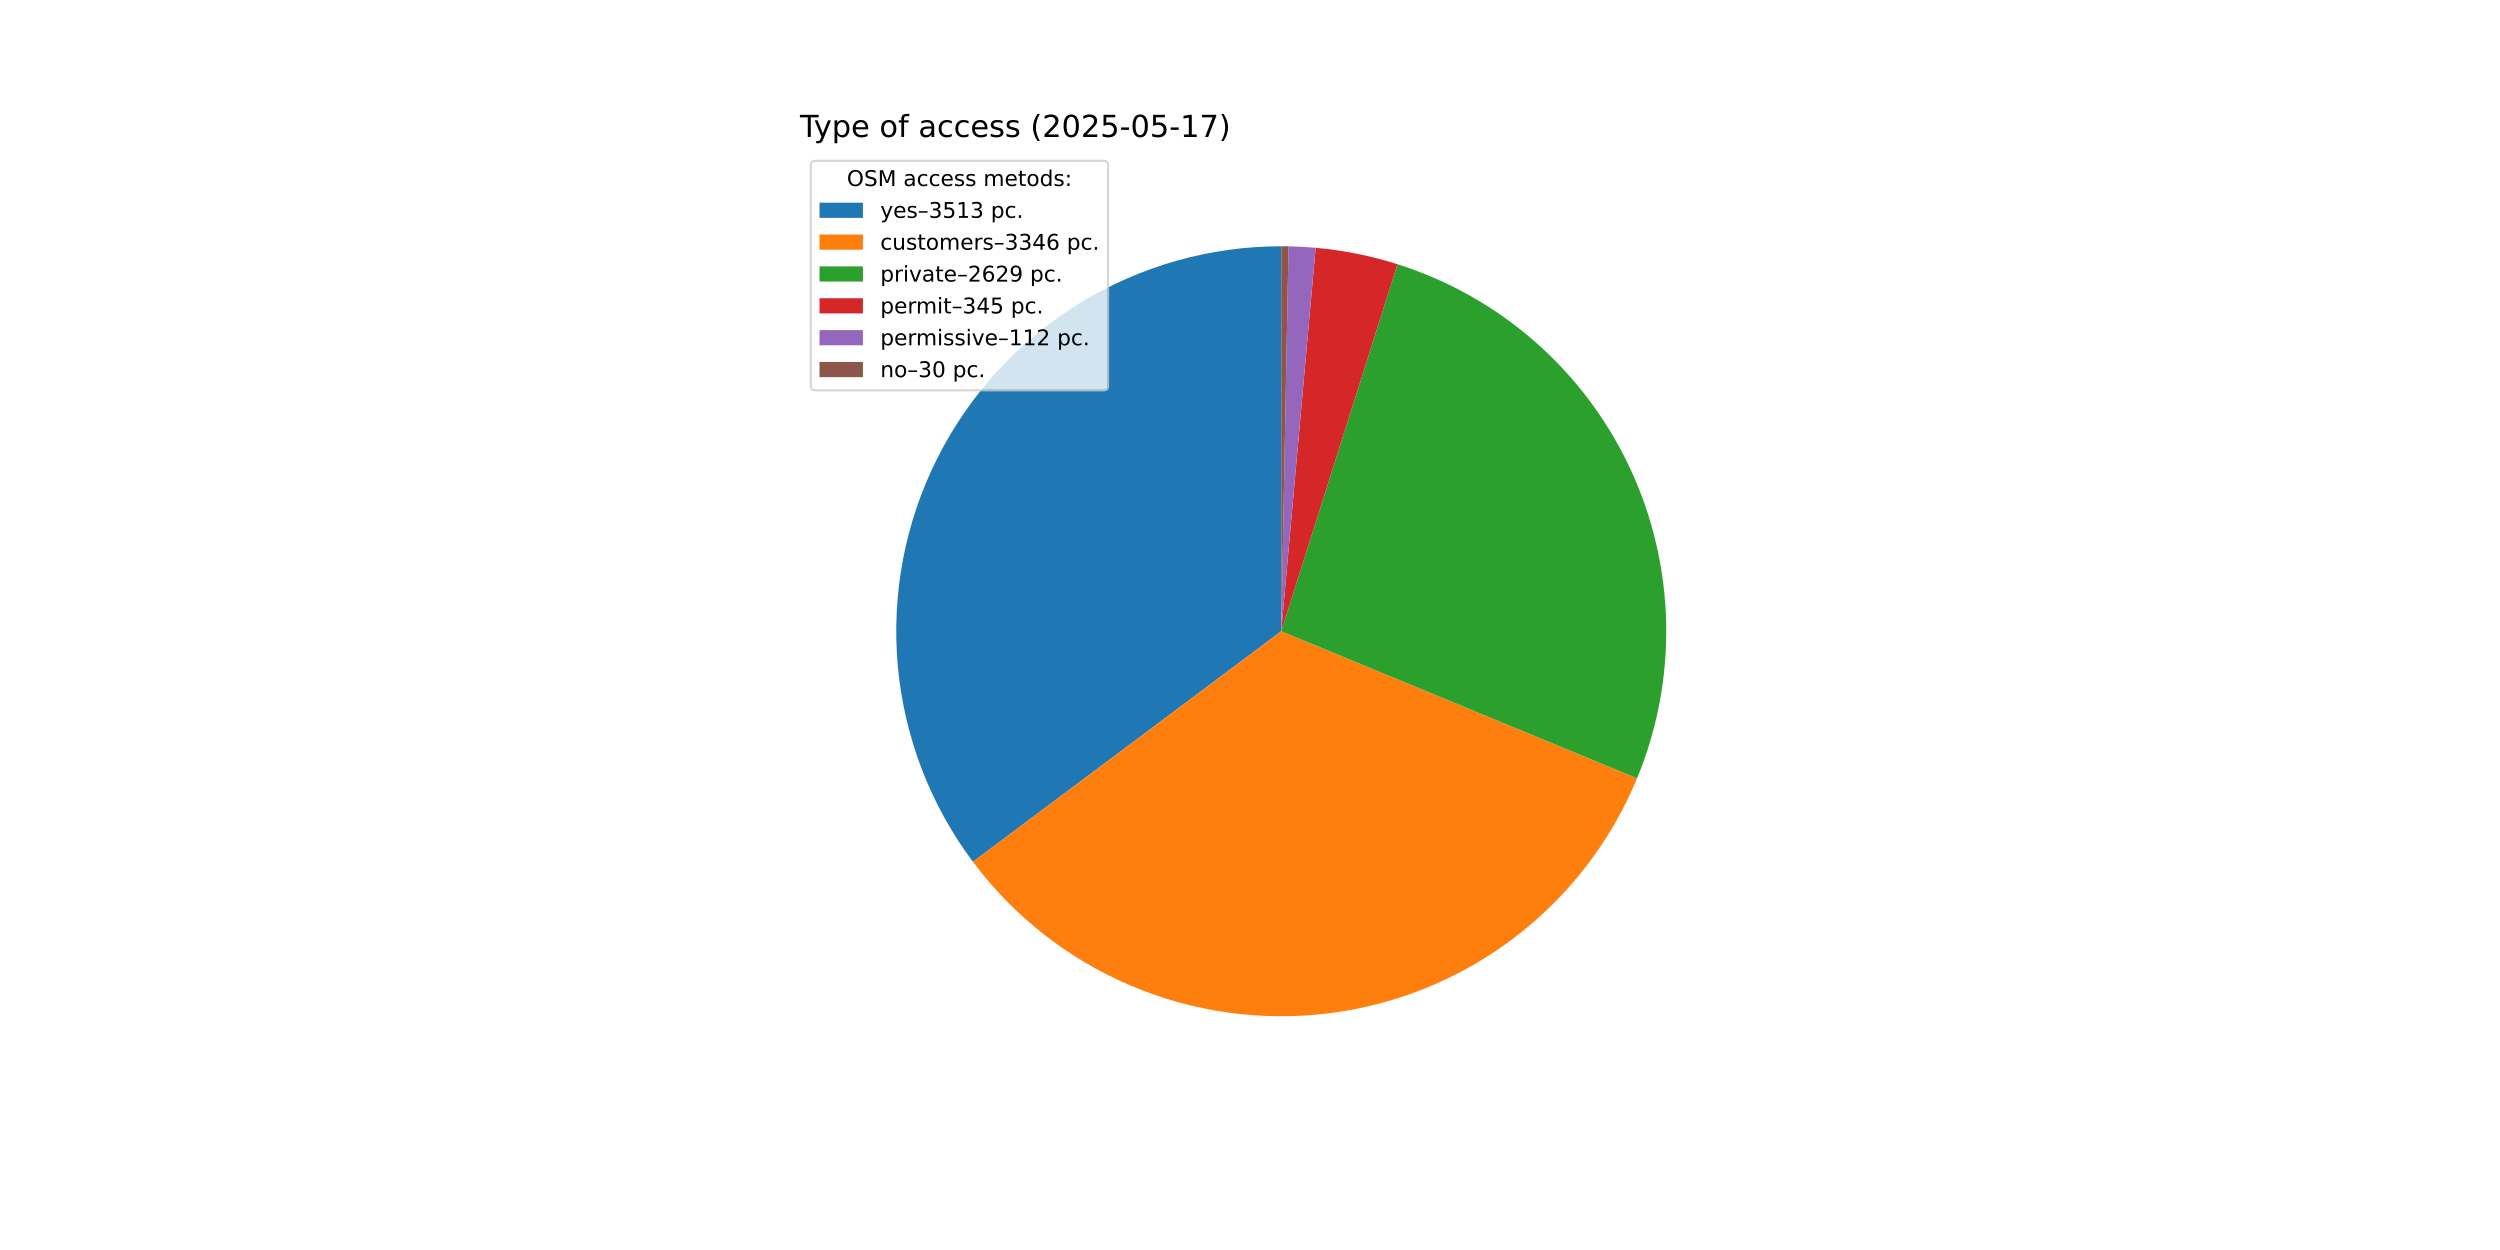
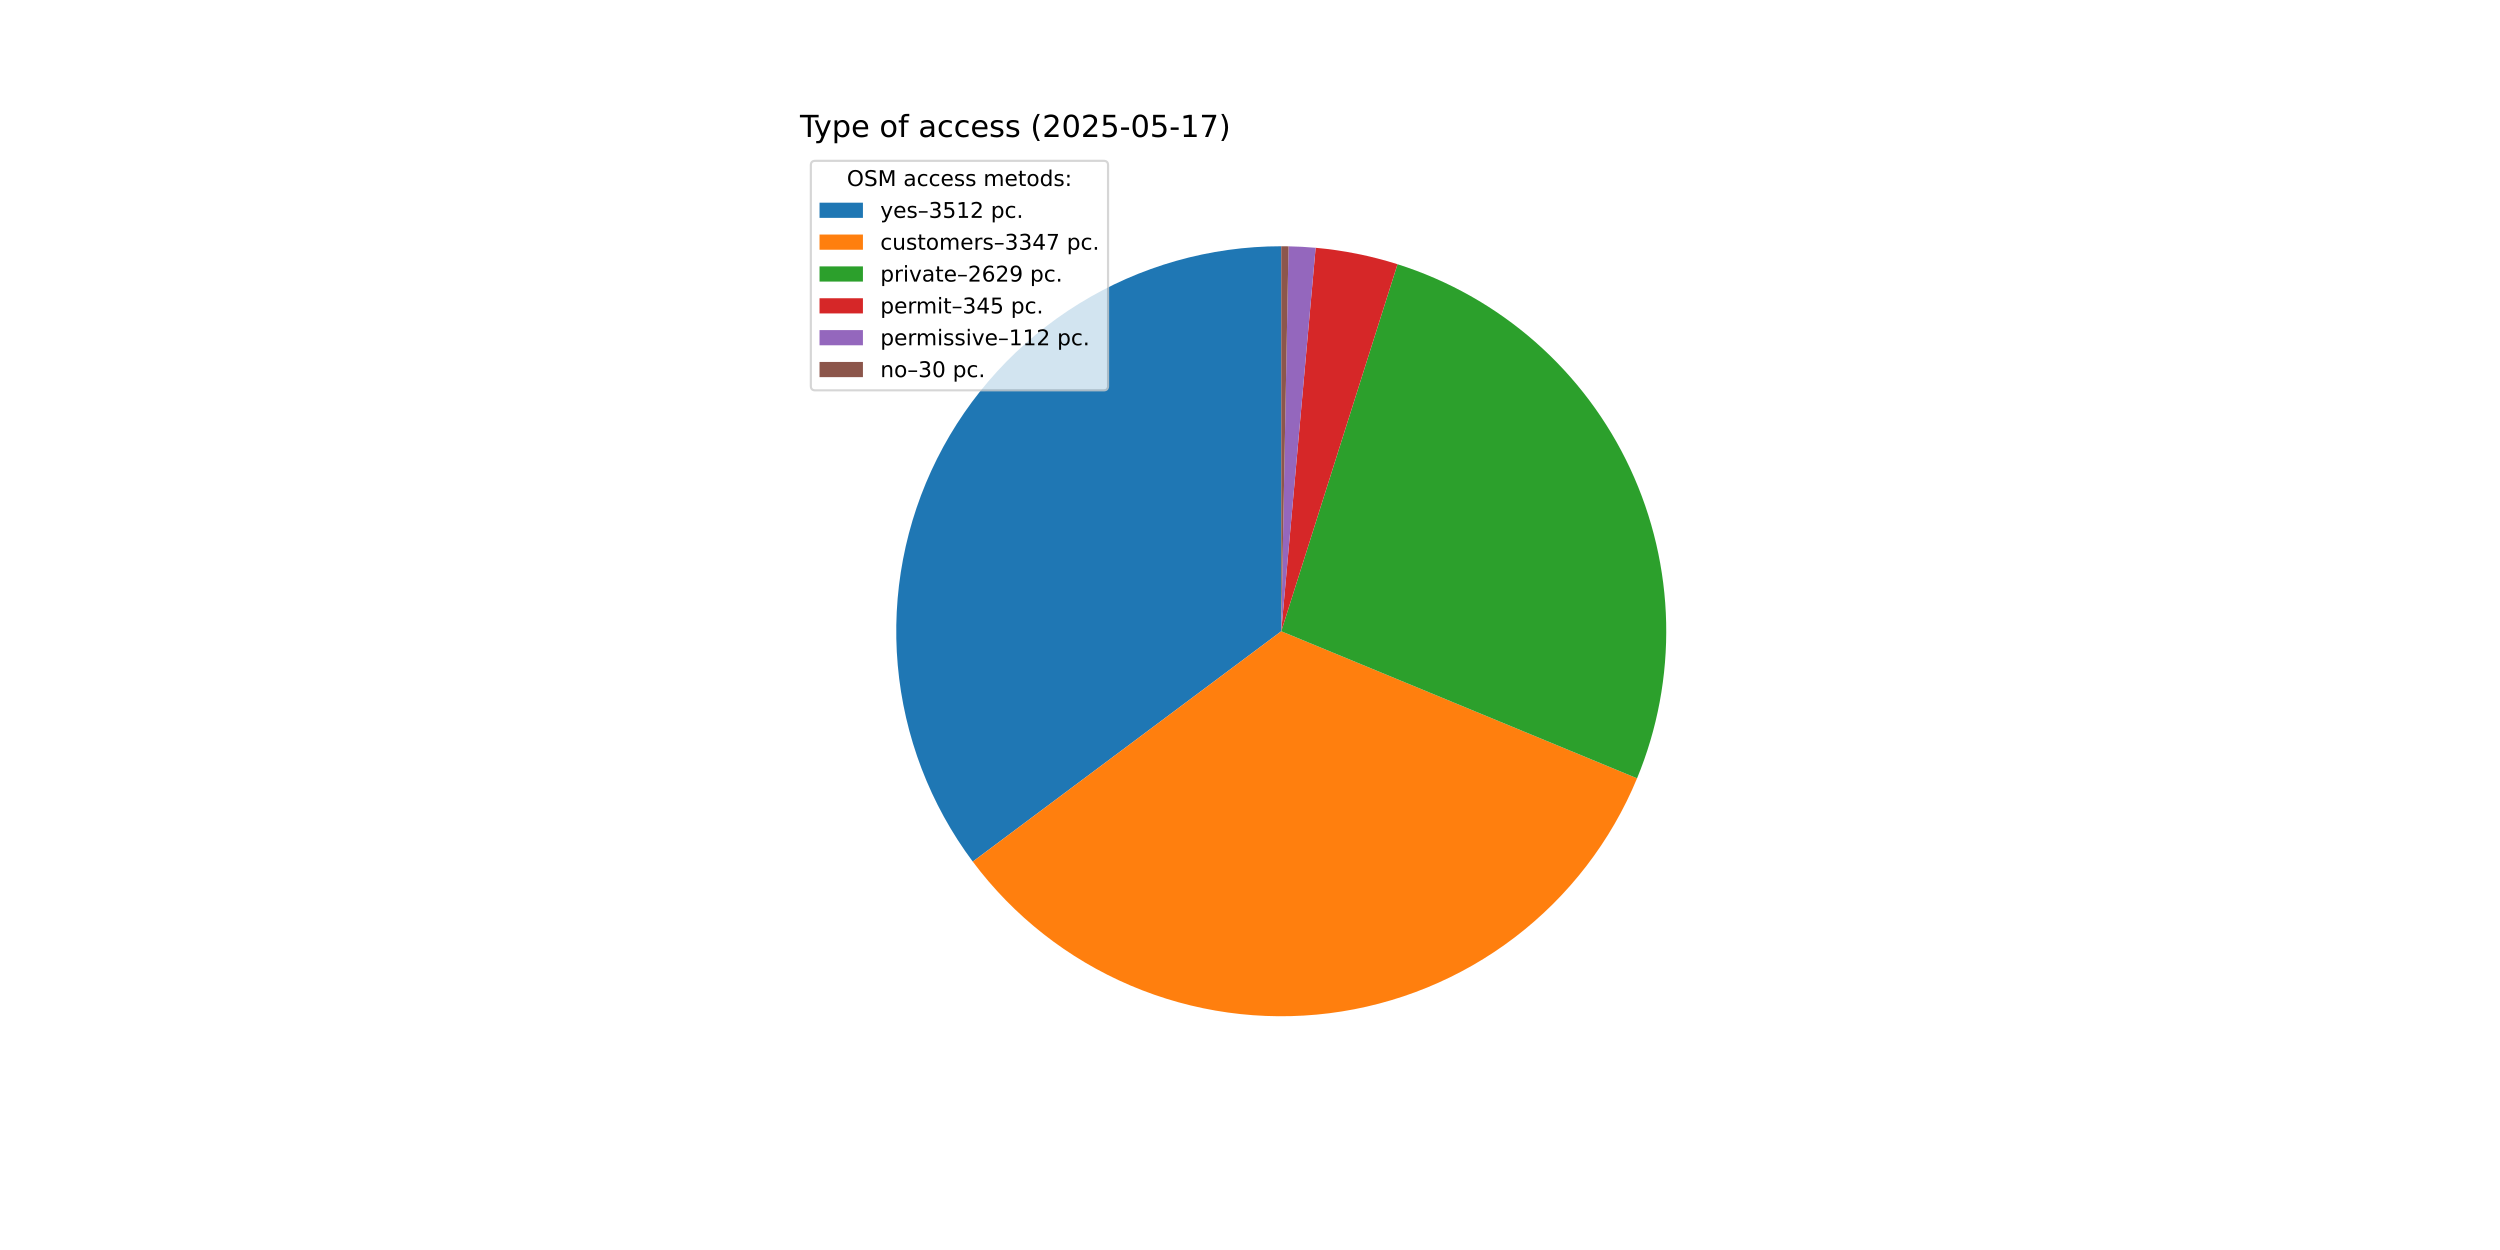
<svg xmlns="http://www.w3.org/2000/svg" xmlns:xlink="http://www.w3.org/1999/xlink" width="1152pt" height="576pt" viewBox="0 0 1152 576" version="1.1">
  <defs>
    <style type="text/css">*{stroke-linejoin: round; stroke-linecap: butt}</style>
  </defs>
  <g id="figure_1">
    <g id="patch_1">
      <path d="M 0 576  L 1152 576  L 1152 0  L 0 0  z " style="fill: #ffffff" />
    </g>
    <g id="axes_1">
      <g id="patch_2">
-         <path d="M 590.4 113.472  C 557.479 113.472 525.198 122.636 497.187 139.933  C 469.176 157.231 446.525 181.988 431.78 211.423  C 417.036 240.858 410.771 273.824 413.691 306.616  C 416.611 339.407 428.602 370.748 448.316 397.114  L 590.4 290.88  z " style="fill: #1f77b4" />
+         <path d="M 590.4 113.472  C 557.488 113.472 525.216 122.63 497.211 139.919  C 469.205 157.207 446.555 181.951 431.805 211.373  C 417.056 240.795 410.78 273.749 413.684 306.532  C 416.588 339.316 428.558 370.654 448.249 397.025  L 590.4 290.88  z " style="fill: #1f77b4" />
      </g>
      <g id="patch_3">
-         <path d="M 448.316 397.114  C 467.082 422.213 492.167 441.896 521.008 454.154  C 549.85 466.412 581.431 470.811 612.524 466.903  C 643.618 462.995 673.128 450.917 698.039 431.903  C 722.95 412.889 742.383 387.61 754.354 358.648  L 590.4 290.88  z " style="fill: #ff7f0e" />
+         <path d="M 448.249 397.025  C 467.005 422.143 492.087 441.846 520.931 454.121  C 549.776 466.396 581.365 470.81 612.469 466.91  C 643.573 463.01 673.095 450.936 698.016 431.92  C 722.938 412.904 742.38 387.619 754.354 358.648  L 590.4 290.88  z " style="fill: #ff7f0e" />
      </g>
      <g id="patch_4">
        <path d="M 754.354 358.648  C 763.74 335.942 768.306 311.532 767.765 286.969  C 767.223 262.406 761.585 238.221 751.208 215.951  C 740.831 193.68 725.94 173.807 707.481 157.592  C 689.022 141.378 667.394 129.173 643.972 121.754  L 590.4 290.88  z " style="fill: #2ca02c" />
      </g>
      <g id="patch_5">
        <path d="M 643.972 121.754  C 637.845 119.813 631.617 118.207 625.315 116.942  C 619.014 115.677 612.648 114.755 606.247 114.181  L 590.4 290.88  z " style="fill: #d62728" />
      </g>
      <g id="patch_6">
        <path d="M 606.247 114.181  C 604.169 113.995 602.089 113.845 600.006 113.732  C 597.923 113.619 595.838 113.543 593.752 113.504  L 590.4 290.88  z " style="fill: #9467bd" />
      </g>
      <g id="patch_7">
        <path d="M 593.752 113.504  C 593.194 113.493 592.635 113.485 592.076 113.48  C 591.518 113.475 590.959 113.472 590.4 113.472  L 590.4 290.88  z " style="fill: #8c564b" />
      </g>
      <g id="matplotlib.axis_1" />
      <g id="matplotlib.axis_2" />
      <g id="text_1">
        <g transform="translate(368.64 63.12) scale(0.14 -0.14)">
          <defs>
            <path id="DejaVuSans-54" d="M -19 4666  L 3928 4666  L 3928 4134  L 2272 4134  L 2272 0  L 1638 0  L 1638 4134  L -19 4134  L -19 4666  z " transform="scale(0.015625)" />
            <path id="DejaVuSans-79" d="M 2059 -325  Q 1816 -950 1584 -1140  Q 1353 -1331 966 -1331  L 506 -1331  L 506 -850  L 844 -850  Q 1081 -850 1212 -737  Q 1344 -625 1503 -206  L 1606 56  L 191 3500  L 800 3500  L 1894 763  L 2988 3500  L 3597 3500  L 2059 -325  z " transform="scale(0.015625)" />
            <path id="DejaVuSans-70" d="M 1159 525  L 1159 -1331  L 581 -1331  L 581 3500  L 1159 3500  L 1159 2969  Q 1341 3281 1617 3432  Q 1894 3584 2278 3584  Q 2916 3584 3314 3078  Q 3713 2572 3713 1747  Q 3713 922 3314 415  Q 2916 -91 2278 -91  Q 1894 -91 1617 61  Q 1341 213 1159 525  z M 3116 1747  Q 3116 2381 2855 2742  Q 2594 3103 2138 3103  Q 1681 3103 1420 2742  Q 1159 2381 1159 1747  Q 1159 1113 1420 752  Q 1681 391 2138 391  Q 2594 391 2855 752  Q 3116 1113 3116 1747  z " transform="scale(0.015625)" />
            <path id="DejaVuSans-65" d="M 3597 1894  L 3597 1613  L 953 1613  Q 991 1019 1311 708  Q 1631 397 2203 397  Q 2534 397 2845 478  Q 3156 559 3463 722  L 3463 178  Q 3153 47 2828 -22  Q 2503 -91 2169 -91  Q 1331 -91 842 396  Q 353 884 353 1716  Q 353 2575 817 3079  Q 1281 3584 2069 3584  Q 2775 3584 3186 3129  Q 3597 2675 3597 1894  z M 3022 2063  Q 3016 2534 2758 2815  Q 2500 3097 2075 3097  Q 1594 3097 1305 2825  Q 1016 2553 972 2059  L 3022 2063  z " transform="scale(0.015625)" />
            <path id="DejaVuSans-20" transform="scale(0.015625)" />
            <path id="DejaVuSans-6f" d="M 1959 3097  Q 1497 3097 1228 2736  Q 959 2375 959 1747  Q 959 1119 1226 758  Q 1494 397 1959 397  Q 2419 397 2687 759  Q 2956 1122 2956 1747  Q 2956 2369 2687 2733  Q 2419 3097 1959 3097  z M 1959 3584  Q 2709 3584 3137 3096  Q 3566 2609 3566 1747  Q 3566 888 3137 398  Q 2709 -91 1959 -91  Q 1206 -91 779 398  Q 353 888 353 1747  Q 353 2609 779 3096  Q 1206 3584 1959 3584  z " transform="scale(0.015625)" />
            <path id="DejaVuSans-66" d="M 2375 4863  L 2375 4384  L 1825 4384  Q 1516 4384 1395 4259  Q 1275 4134 1275 3809  L 1275 3500  L 2222 3500  L 2222 3053  L 1275 3053  L 1275 0  L 697 0  L 697 3053  L 147 3053  L 147 3500  L 697 3500  L 697 3744  Q 697 4328 969 4595  Q 1241 4863 1831 4863  L 2375 4863  z " transform="scale(0.015625)" />
            <path id="DejaVuSans-61" d="M 2194 1759  Q 1497 1759 1228 1600  Q 959 1441 959 1056  Q 959 750 1161 570  Q 1363 391 1709 391  Q 2188 391 2477 730  Q 2766 1069 2766 1631  L 2766 1759  L 2194 1759  z M 3341 1997  L 3341 0  L 2766 0  L 2766 531  Q 2569 213 2275 61  Q 1981 -91 1556 -91  Q 1019 -91 701 211  Q 384 513 384 1019  Q 384 1609 779 1909  Q 1175 2209 1959 2209  L 2766 2209  L 2766 2266  Q 2766 2663 2505 2880  Q 2244 3097 1772 3097  Q 1472 3097 1187 3025  Q 903 2953 641 2809  L 641 3341  Q 956 3463 1253 3523  Q 1550 3584 1831 3584  Q 2591 3584 2966 3190  Q 3341 2797 3341 1997  z " transform="scale(0.015625)" />
            <path id="DejaVuSans-63" d="M 3122 3366  L 3122 2828  Q 2878 2963 2633 3030  Q 2388 3097 2138 3097  Q 1578 3097 1268 2742  Q 959 2388 959 1747  Q 959 1106 1268 751  Q 1578 397 2138 397  Q 2388 397 2633 464  Q 2878 531 3122 666  L 3122 134  Q 2881 22 2623 -34  Q 2366 -91 2075 -91  Q 1284 -91 818 406  Q 353 903 353 1747  Q 353 2603 823 3093  Q 1294 3584 2113 3584  Q 2378 3584 2631 3529  Q 2884 3475 3122 3366  z " transform="scale(0.015625)" />
            <path id="DejaVuSans-73" d="M 2834 3397  L 2834 2853  Q 2591 2978 2328 3040  Q 2066 3103 1784 3103  Q 1356 3103 1142 2972  Q 928 2841 928 2578  Q 928 2378 1081 2264  Q 1234 2150 1697 2047  L 1894 2003  Q 2506 1872 2764 1633  Q 3022 1394 3022 966  Q 3022 478 2636 193  Q 2250 -91 1575 -91  Q 1294 -91 989 -36  Q 684 19 347 128  L 347 722  Q 666 556 975 473  Q 1284 391 1588 391  Q 1994 391 2212 530  Q 2431 669 2431 922  Q 2431 1156 2273 1281  Q 2116 1406 1581 1522  L 1381 1569  Q 847 1681 609 1914  Q 372 2147 372 2553  Q 372 3047 722 3315  Q 1072 3584 1716 3584  Q 2034 3584 2315 3537  Q 2597 3491 2834 3397  z " transform="scale(0.015625)" />
            <path id="DejaVuSans-28" d="M 1984 4856  Q 1566 4138 1362 3434  Q 1159 2731 1159 2009  Q 1159 1288 1364 580  Q 1569 -128 1984 -844  L 1484 -844  Q 1016 -109 783 600  Q 550 1309 550 2009  Q 550 2706 781 3412  Q 1013 4119 1484 4856  L 1984 4856  z " transform="scale(0.015625)" />
            <path id="DejaVuSans-32" d="M 1228 531  L 3431 531  L 3431 0  L 469 0  L 469 531  Q 828 903 1448 1529  Q 2069 2156 2228 2338  Q 2531 2678 2651 2914  Q 2772 3150 2772 3378  Q 2772 3750 2511 3984  Q 2250 4219 1831 4219  Q 1534 4219 1204 4116  Q 875 4013 500 3803  L 500 4441  Q 881 4594 1212 4672  Q 1544 4750 1819 4750  Q 2544 4750 2975 4387  Q 3406 4025 3406 3419  Q 3406 3131 3298 2873  Q 3191 2616 2906 2266  Q 2828 2175 2409 1742  Q 1991 1309 1228 531  z " transform="scale(0.015625)" />
            <path id="DejaVuSans-30" d="M 2034 4250  Q 1547 4250 1301 3770  Q 1056 3291 1056 2328  Q 1056 1369 1301 889  Q 1547 409 2034 409  Q 2525 409 2770 889  Q 3016 1369 3016 2328  Q 3016 3291 2770 3770  Q 2525 4250 2034 4250  z M 2034 4750  Q 2819 4750 3233 4129  Q 3647 3509 3647 2328  Q 3647 1150 3233 529  Q 2819 -91 2034 -91  Q 1250 -91 836 529  Q 422 1150 422 2328  Q 422 3509 836 4129  Q 1250 4750 2034 4750  z " transform="scale(0.015625)" />
            <path id="DejaVuSans-35" d="M 691 4666  L 3169 4666  L 3169 4134  L 1269 4134  L 1269 2991  Q 1406 3038 1543 3061  Q 1681 3084 1819 3084  Q 2600 3084 3056 2656  Q 3513 2228 3513 1497  Q 3513 744 3044 326  Q 2575 -91 1722 -91  Q 1428 -91 1123 -41  Q 819 9 494 109  L 494 744  Q 775 591 1075 516  Q 1375 441 1709 441  Q 2250 441 2565 725  Q 2881 1009 2881 1497  Q 2881 1984 2565 2268  Q 2250 2553 1709 2553  Q 1456 2553 1204 2497  Q 953 2441 691 2322  L 691 4666  z " transform="scale(0.015625)" />
            <path id="DejaVuSans-2d" d="M 313 2009  L 1997 2009  L 1997 1497  L 313 1497  L 313 2009  z " transform="scale(0.015625)" />
            <path id="DejaVuSans-31" d="M 794 531  L 1825 531  L 1825 4091  L 703 3866  L 703 4441  L 1819 4666  L 2450 4666  L 2450 531  L 3481 531  L 3481 0  L 794 0  L 794 531  z " transform="scale(0.015625)" />
            <path id="DejaVuSans-37" d="M 525 4666  L 3525 4666  L 3525 4397  L 1831 0  L 1172 0  L 2766 4134  L 525 4134  L 525 4666  z " transform="scale(0.015625)" />
            <path id="DejaVuSans-29" d="M 513 4856  L 1013 4856  Q 1481 4119 1714 3412  Q 1947 2706 1947 2009  Q 1947 1309 1714 600  Q 1481 -109 1013 -844  L 513 -844  Q 928 -128 1133 580  Q 1338 1288 1338 2009  Q 1338 2731 1133 3434  Q 928 4138 513 4856  z " transform="scale(0.015625)" />
          </defs>
          <use xlink:href="#DejaVuSans-54" />
          <use xlink:href="#DejaVuSans-79" x="45.459" />
          <use xlink:href="#DejaVuSans-70" x="104.639" />
          <use xlink:href="#DejaVuSans-65" x="168.115" />
          <use xlink:href="#DejaVuSans-20" x="229.639" />
          <use xlink:href="#DejaVuSans-6f" x="261.426" />
          <use xlink:href="#DejaVuSans-66" x="322.607" />
          <use xlink:href="#DejaVuSans-20" x="357.812" />
          <use xlink:href="#DejaVuSans-61" x="389.6" />
          <use xlink:href="#DejaVuSans-63" x="450.879" />
          <use xlink:href="#DejaVuSans-63" x="505.859" />
          <use xlink:href="#DejaVuSans-65" x="560.84" />
          <use xlink:href="#DejaVuSans-73" x="622.363" />
          <use xlink:href="#DejaVuSans-73" x="674.463" />
          <use xlink:href="#DejaVuSans-20" x="726.562" />
          <use xlink:href="#DejaVuSans-28" x="758.35" />
          <use xlink:href="#DejaVuSans-32" x="797.363" />
          <use xlink:href="#DejaVuSans-30" x="860.986" />
          <use xlink:href="#DejaVuSans-32" x="924.609" />
          <use xlink:href="#DejaVuSans-35" x="988.232" />
          <use xlink:href="#DejaVuSans-2d" x="1051.855" />
          <use xlink:href="#DejaVuSans-30" x="1087.939" />
          <use xlink:href="#DejaVuSans-35" x="1151.562" />
          <use xlink:href="#DejaVuSans-2d" x="1215.186" />
          <use xlink:href="#DejaVuSans-31" x="1251.27" />
          <use xlink:href="#DejaVuSans-37" x="1314.893" />
          <use xlink:href="#DejaVuSans-29" x="1378.516" />
        </g>
      </g>
      <g id="legend_1">
        <g id="patch_8">
          <path d="M 375.64 179.867  L 508.592 179.867  Q 510.592 179.867 510.592 177.867  L 510.592 76.12  Q 510.592 74.12 508.592 74.12  L 375.64 74.12  Q 373.64 74.12 373.64 76.12  L 373.64 177.867  Q 373.64 179.867 375.64 179.867  z " style="fill: #ffffff; opacity: 0.8; stroke: #cccccc; stroke-linejoin: miter" />
        </g>
        <g id="text_2">
          <g transform="translate(390.2353 85.71844) scale(0.1 -0.1)">
            <defs>
              <path id="DejaVuSans-4f" d="M 2522 4238  Q 1834 4238 1429 3725  Q 1025 3213 1025 2328  Q 1025 1447 1429 934  Q 1834 422 2522 422  Q 3209 422 3611 934  Q 4013 1447 4013 2328  Q 4013 3213 3611 3725  Q 3209 4238 2522 4238  z M 2522 4750  Q 3503 4750 4090 4092  Q 4678 3434 4678 2328  Q 4678 1225 4090 567  Q 3503 -91 2522 -91  Q 1538 -91 948 565  Q 359 1222 359 2328  Q 359 3434 948 4092  Q 1538 4750 2522 4750  z " transform="scale(0.015625)" />
              <path id="DejaVuSans-53" d="M 3425 4513  L 3425 3897  Q 3066 4069 2747 4153  Q 2428 4238 2131 4238  Q 1616 4238 1336 4038  Q 1056 3838 1056 3469  Q 1056 3159 1242 3001  Q 1428 2844 1947 2747  L 2328 2669  Q 3034 2534 3370 2195  Q 3706 1856 3706 1288  Q 3706 609 3251 259  Q 2797 -91 1919 -91  Q 1588 -91 1214 -16  Q 841 59 441 206  L 441 856  Q 825 641 1194 531  Q 1563 422 1919 422  Q 2459 422 2753 634  Q 3047 847 3047 1241  Q 3047 1584 2836 1778  Q 2625 1972 2144 2069  L 1759 2144  Q 1053 2284 737 2584  Q 422 2884 422 3419  Q 422 4038 858 4394  Q 1294 4750 2059 4750  Q 2388 4750 2728 4690  Q 3069 4631 3425 4513  z " transform="scale(0.015625)" />
              <path id="DejaVuSans-4d" d="M 628 4666  L 1569 4666  L 2759 1491  L 3956 4666  L 4897 4666  L 4897 0  L 4281 0  L 4281 4097  L 3078 897  L 2444 897  L 1241 4097  L 1241 0  L 628 0  L 628 4666  z " transform="scale(0.015625)" />
              <path id="DejaVuSans-6d" d="M 3328 2828  Q 3544 3216 3844 3400  Q 4144 3584 4550 3584  Q 5097 3584 5394 3201  Q 5691 2819 5691 2113  L 5691 0  L 5113 0  L 5113 2094  Q 5113 2597 4934 2840  Q 4756 3084 4391 3084  Q 3944 3084 3684 2787  Q 3425 2491 3425 1978  L 3425 0  L 2847 0  L 2847 2094  Q 2847 2600 2669 2842  Q 2491 3084 2119 3084  Q 1678 3084 1418 2786  Q 1159 2488 1159 1978  L 1159 0  L 581 0  L 581 3500  L 1159 3500  L 1159 2956  Q 1356 3278 1631 3431  Q 1906 3584 2284 3584  Q 2666 3584 2933 3390  Q 3200 3197 3328 2828  z " transform="scale(0.015625)" />
              <path id="DejaVuSans-74" d="M 1172 4494  L 1172 3500  L 2356 3500  L 2356 3053  L 1172 3053  L 1172 1153  Q 1172 725 1289 603  Q 1406 481 1766 481  L 2356 481  L 2356 0  L 1766 0  Q 1100 0 847 248  Q 594 497 594 1153  L 594 3053  L 172 3053  L 172 3500  L 594 3500  L 594 4494  L 1172 4494  z " transform="scale(0.015625)" />
              <path id="DejaVuSans-64" d="M 2906 2969  L 2906 4863  L 3481 4863  L 3481 0  L 2906 0  L 2906 525  Q 2725 213 2448 61  Q 2172 -91 1784 -91  Q 1150 -91 751 415  Q 353 922 353 1747  Q 353 2572 751 3078  Q 1150 3584 1784 3584  Q 2172 3584 2448 3432  Q 2725 3281 2906 2969  z M 947 1747  Q 947 1113 1208 752  Q 1469 391 1925 391  Q 2381 391 2643 752  Q 2906 1113 2906 1747  Q 2906 2381 2643 2742  Q 2381 3103 1925 3103  Q 1469 3103 1208 2742  Q 947 2381 947 1747  z " transform="scale(0.015625)" />
              <path id="DejaVuSans-3a" d="M 750 794  L 1409 794  L 1409 0  L 750 0  L 750 794  z M 750 3309  L 1409 3309  L 1409 2516  L 750 2516  L 750 3309  z " transform="scale(0.015625)" />
            </defs>
            <use xlink:href="#DejaVuSans-4f" />
            <use xlink:href="#DejaVuSans-53" x="78.711" />
            <use xlink:href="#DejaVuSans-4d" x="142.188" />
            <use xlink:href="#DejaVuSans-20" x="228.467" />
            <use xlink:href="#DejaVuSans-61" x="260.254" />
            <use xlink:href="#DejaVuSans-63" x="321.533" />
            <use xlink:href="#DejaVuSans-63" x="376.514" />
            <use xlink:href="#DejaVuSans-65" x="431.494" />
            <use xlink:href="#DejaVuSans-73" x="493.018" />
            <use xlink:href="#DejaVuSans-73" x="545.117" />
            <use xlink:href="#DejaVuSans-20" x="597.217" />
            <use xlink:href="#DejaVuSans-6d" x="629.004" />
            <use xlink:href="#DejaVuSans-65" x="726.416" />
            <use xlink:href="#DejaVuSans-74" x="787.939" />
            <use xlink:href="#DejaVuSans-6f" x="827.148" />
            <use xlink:href="#DejaVuSans-64" x="888.33" />
            <use xlink:href="#DejaVuSans-73" x="951.807" />
            <use xlink:href="#DejaVuSans-3a" x="1003.906" />
          </g>
        </g>
        <g id="patch_9">
          <path d="M 377.64 100.397  L 397.64 100.397  L 397.64 93.397  L 377.64 93.397  z " style="fill: #1f77b4" />
        </g>
        <g id="text_3">
          <g transform="translate(405.64 100.3966) scale(0.1 -0.1)">
            <defs>
              <path id="DejaVuSans-2013" d="M 313 1978  L 2888 1978  L 2888 1528  L 313 1528  L 313 1978  z " transform="scale(0.015625)" />
              <path id="DejaVuSans-33" d="M 2597 2516  Q 3050 2419 3304 2112  Q 3559 1806 3559 1356  Q 3559 666 3084 287  Q 2609 -91 1734 -91  Q 1441 -91 1130 -33  Q 819 25 488 141  L 488 750  Q 750 597 1062 519  Q 1375 441 1716 441  Q 2309 441 2620 675  Q 2931 909 2931 1356  Q 2931 1769 2642 2001  Q 2353 2234 1838 2234  L 1294 2234  L 1294 2753  L 1863 2753  Q 2328 2753 2575 2939  Q 2822 3125 2822 3475  Q 2822 3834 2567 4026  Q 2313 4219 1838 4219  Q 1578 4219 1281 4162  Q 984 4106 628 3988  L 628 4550  Q 988 4650 1302 4700  Q 1616 4750 1894 4750  Q 2613 4750 3031 4423  Q 3450 4097 3450 3541  Q 3450 3153 3228 2886  Q 3006 2619 2597 2516  z " transform="scale(0.015625)" />
              <path id="DejaVuSans-2e" d="M 684 794  L 1344 794  L 1344 0  L 684 0  L 684 794  z " transform="scale(0.015625)" />
            </defs>
            <use xlink:href="#DejaVuSans-79" />
            <use xlink:href="#DejaVuSans-65" x="59.18" />
            <use xlink:href="#DejaVuSans-73" x="120.703" />
            <use xlink:href="#DejaVuSans-2013" x="172.803" />
            <use xlink:href="#DejaVuSans-33" x="222.803" />
            <use xlink:href="#DejaVuSans-35" x="286.426" />
            <use xlink:href="#DejaVuSans-31" x="350.049" />
-             <use xlink:href="#DejaVuSans-33" x="413.672" />
+             <use xlink:href="#DejaVuSans-32" x="413.672" />
            <use xlink:href="#DejaVuSans-20" x="477.295" />
            <use xlink:href="#DejaVuSans-70" x="509.082" />
            <use xlink:href="#DejaVuSans-63" x="572.559" />
            <use xlink:href="#DejaVuSans-2e" x="627.539" />
          </g>
        </g>
        <g id="patch_10">
          <path d="M 377.64 115.075  L 397.64 115.075  L 397.64 108.075  L 377.64 108.075  z " style="fill: #ff7f0e" />
        </g>
        <g id="text_4">
          <g transform="translate(405.64 115.0747) scale(0.1 -0.1)">
            <defs>
              <path id="DejaVuSans-75" d="M 544 1381  L 544 3500  L 1119 3500  L 1119 1403  Q 1119 906 1312 657  Q 1506 409 1894 409  Q 2359 409 2629 706  Q 2900 1003 2900 1516  L 2900 3500  L 3475 3500  L 3475 0  L 2900 0  L 2900 538  Q 2691 219 2414 64  Q 2138 -91 1772 -91  Q 1169 -91 856 284  Q 544 659 544 1381  z M 1991 3584  L 1991 3584  z " transform="scale(0.015625)" />
              <path id="DejaVuSans-72" d="M 2631 2963  Q 2534 3019 2420 3045  Q 2306 3072 2169 3072  Q 1681 3072 1420 2755  Q 1159 2438 1159 1844  L 1159 0  L 581 0  L 581 3500  L 1159 3500  L 1159 2956  Q 1341 3275 1631 3429  Q 1922 3584 2338 3584  Q 2397 3584 2469 3576  Q 2541 3569 2628 3553  L 2631 2963  z " transform="scale(0.015625)" />
              <path id="DejaVuSans-34" d="M 2419 4116  L 825 1625  L 2419 1625  L 2419 4116  z M 2253 4666  L 3047 4666  L 3047 1625  L 3713 1625  L 3713 1100  L 3047 1100  L 3047 0  L 2419 0  L 2419 1100  L 313 1100  L 313 1709  L 2253 4666  z " transform="scale(0.015625)" />
-               <path id="DejaVuSans-36" d="M 2113 2584  Q 1688 2584 1439 2293  Q 1191 2003 1191 1497  Q 1191 994 1439 701  Q 1688 409 2113 409  Q 2538 409 2786 701  Q 3034 994 3034 1497  Q 3034 2003 2786 2293  Q 2538 2584 2113 2584  z M 3366 4563  L 3366 3988  Q 3128 4100 2886 4159  Q 2644 4219 2406 4219  Q 1781 4219 1451 3797  Q 1122 3375 1075 2522  Q 1259 2794 1537 2939  Q 1816 3084 2150 3084  Q 2853 3084 3261 2657  Q 3669 2231 3669 1497  Q 3669 778 3244 343  Q 2819 -91 2113 -91  Q 1303 -91 875 529  Q 447 1150 447 2328  Q 447 3434 972 4092  Q 1497 4750 2381 4750  Q 2619 4750 2861 4703  Q 3103 4656 3366 4563  z " transform="scale(0.015625)" />
            </defs>
            <use xlink:href="#DejaVuSans-63" />
            <use xlink:href="#DejaVuSans-75" x="54.98" />
            <use xlink:href="#DejaVuSans-73" x="118.359" />
            <use xlink:href="#DejaVuSans-74" x="170.459" />
            <use xlink:href="#DejaVuSans-6f" x="209.668" />
            <use xlink:href="#DejaVuSans-6d" x="270.85" />
            <use xlink:href="#DejaVuSans-65" x="368.262" />
            <use xlink:href="#DejaVuSans-72" x="429.785" />
            <use xlink:href="#DejaVuSans-73" x="470.898" />
            <use xlink:href="#DejaVuSans-2013" x="522.998" />
            <use xlink:href="#DejaVuSans-33" x="572.998" />
            <use xlink:href="#DejaVuSans-33" x="636.621" />
            <use xlink:href="#DejaVuSans-34" x="700.244" />
-             <use xlink:href="#DejaVuSans-36" x="763.867" />
+             <use xlink:href="#DejaVuSans-37" x="763.867" />
            <use xlink:href="#DejaVuSans-20" x="827.49" />
            <use xlink:href="#DejaVuSans-70" x="859.277" />
            <use xlink:href="#DejaVuSans-63" x="922.754" />
            <use xlink:href="#DejaVuSans-2e" x="977.734" />
          </g>
        </g>
        <g id="patch_11">
          <path d="M 377.64 129.753  L 397.64 129.753  L 397.64 122.753  L 377.64 122.753  z " style="fill: #2ca02c" />
        </g>
        <g id="text_5">
          <g transform="translate(405.64 129.7528) scale(0.1 -0.1)">
            <defs>
              <path id="DejaVuSans-69" d="M 603 3500  L 1178 3500  L 1178 0  L 603 0  L 603 3500  z M 603 4863  L 1178 4863  L 1178 4134  L 603 4134  L 603 4863  z " transform="scale(0.015625)" />
              <path id="DejaVuSans-76" d="M 191 3500  L 800 3500  L 1894 563  L 2988 3500  L 3597 3500  L 2284 0  L 1503 0  L 191 3500  z " transform="scale(0.015625)" />
+               <path id="DejaVuSans-36" d="M 2113 2584  Q 1688 2584 1439 2293  Q 1191 2003 1191 1497  Q 1191 994 1439 701  Q 1688 409 2113 409  Q 2538 409 2786 701  Q 3034 994 3034 1497  Q 3034 2003 2786 2293  Q 2538 2584 2113 2584  z M 3366 4563  L 3366 3988  Q 3128 4100 2886 4159  Q 2644 4219 2406 4219  Q 1781 4219 1451 3797  Q 1122 3375 1075 2522  Q 1259 2794 1537 2939  Q 1816 3084 2150 3084  Q 2853 3084 3261 2657  Q 3669 2231 3669 1497  Q 3669 778 3244 343  Q 2819 -91 2113 -91  Q 1303 -91 875 529  Q 447 1150 447 2328  Q 447 3434 972 4092  Q 1497 4750 2381 4750  Q 2619 4750 2861 4703  Q 3103 4656 3366 4563  z " transform="scale(0.015625)" />
              <path id="DejaVuSans-39" d="M 703 97  L 703 672  Q 941 559 1184 500  Q 1428 441 1663 441  Q 2288 441 2617 861  Q 2947 1281 2994 2138  Q 2813 1869 2534 1725  Q 2256 1581 1919 1581  Q 1219 1581 811 2004  Q 403 2428 403 3163  Q 403 3881 828 4315  Q 1253 4750 1959 4750  Q 2769 4750 3195 4129  Q 3622 3509 3622 2328  Q 3622 1225 3098 567  Q 2575 -91 1691 -91  Q 1453 -91 1209 -44  Q 966 3 703 97  z M 1959 2075  Q 2384 2075 2632 2365  Q 2881 2656 2881 3163  Q 2881 3666 2632 3958  Q 2384 4250 1959 4250  Q 1534 4250 1286 3958  Q 1038 3666 1038 3163  Q 1038 2656 1286 2365  Q 1534 2075 1959 2075  z " transform="scale(0.015625)" />
            </defs>
            <use xlink:href="#DejaVuSans-70" />
            <use xlink:href="#DejaVuSans-72" x="63.477" />
            <use xlink:href="#DejaVuSans-69" x="104.59" />
            <use xlink:href="#DejaVuSans-76" x="132.373" />
            <use xlink:href="#DejaVuSans-61" x="191.553" />
            <use xlink:href="#DejaVuSans-74" x="252.832" />
            <use xlink:href="#DejaVuSans-65" x="292.041" />
            <use xlink:href="#DejaVuSans-2013" x="353.564" />
            <use xlink:href="#DejaVuSans-32" x="403.564" />
            <use xlink:href="#DejaVuSans-36" x="467.188" />
            <use xlink:href="#DejaVuSans-32" x="530.811" />
            <use xlink:href="#DejaVuSans-39" x="594.434" />
            <use xlink:href="#DejaVuSans-20" x="658.057" />
            <use xlink:href="#DejaVuSans-70" x="689.844" />
            <use xlink:href="#DejaVuSans-63" x="753.32" />
            <use xlink:href="#DejaVuSans-2e" x="808.301" />
          </g>
        </g>
        <g id="patch_12">
          <path d="M 377.64 144.431  L 397.64 144.431  L 397.64 137.431  L 377.64 137.431  z " style="fill: #d62728" />
        </g>
        <g id="text_6">
          <g transform="translate(405.64 144.4309) scale(0.1 -0.1)">
            <use xlink:href="#DejaVuSans-70" />
            <use xlink:href="#DejaVuSans-65" x="63.477" />
            <use xlink:href="#DejaVuSans-72" x="125" />
            <use xlink:href="#DejaVuSans-6d" x="164.363" />
            <use xlink:href="#DejaVuSans-69" x="261.775" />
            <use xlink:href="#DejaVuSans-74" x="289.559" />
            <use xlink:href="#DejaVuSans-2013" x="328.768" />
            <use xlink:href="#DejaVuSans-33" x="378.768" />
            <use xlink:href="#DejaVuSans-34" x="442.391" />
            <use xlink:href="#DejaVuSans-35" x="506.014" />
            <use xlink:href="#DejaVuSans-20" x="569.637" />
            <use xlink:href="#DejaVuSans-70" x="601.424" />
            <use xlink:href="#DejaVuSans-63" x="664.9" />
            <use xlink:href="#DejaVuSans-2e" x="719.881" />
          </g>
        </g>
        <g id="patch_13">
          <path d="M 377.64 159.109  L 397.64 159.109  L 397.64 152.109  L 377.64 152.109  z " style="fill: #9467bd" />
        </g>
        <g id="text_7">
          <g transform="translate(405.64 159.1091) scale(0.1 -0.1)">
            <use xlink:href="#DejaVuSans-70" />
            <use xlink:href="#DejaVuSans-65" x="63.477" />
            <use xlink:href="#DejaVuSans-72" x="125" />
            <use xlink:href="#DejaVuSans-6d" x="164.363" />
            <use xlink:href="#DejaVuSans-69" x="261.775" />
            <use xlink:href="#DejaVuSans-73" x="289.559" />
            <use xlink:href="#DejaVuSans-73" x="341.658" />
            <use xlink:href="#DejaVuSans-69" x="393.758" />
            <use xlink:href="#DejaVuSans-76" x="421.541" />
            <use xlink:href="#DejaVuSans-65" x="480.721" />
            <use xlink:href="#DejaVuSans-2013" x="542.244" />
            <use xlink:href="#DejaVuSans-31" x="592.244" />
            <use xlink:href="#DejaVuSans-31" x="655.867" />
            <use xlink:href="#DejaVuSans-32" x="719.49" />
            <use xlink:href="#DejaVuSans-20" x="783.113" />
            <use xlink:href="#DejaVuSans-70" x="814.9" />
            <use xlink:href="#DejaVuSans-63" x="878.377" />
            <use xlink:href="#DejaVuSans-2e" x="933.357" />
          </g>
        </g>
        <g id="patch_14">
          <path d="M 377.64 173.787  L 397.64 173.787  L 397.64 166.787  L 377.64 166.787  z " style="fill: #8c564b" />
        </g>
        <g id="text_8">
          <g transform="translate(405.64 173.7872) scale(0.1 -0.1)">
            <defs>
              <path id="DejaVuSans-6e" d="M 3513 2113  L 3513 0  L 2938 0  L 2938 2094  Q 2938 2591 2744 2837  Q 2550 3084 2163 3084  Q 1697 3084 1428 2787  Q 1159 2491 1159 1978  L 1159 0  L 581 0  L 581 3500  L 1159 3500  L 1159 2956  Q 1366 3272 1645 3428  Q 1925 3584 2291 3584  Q 2894 3584 3203 3211  Q 3513 2838 3513 2113  z " transform="scale(0.015625)" />
            </defs>
            <use xlink:href="#DejaVuSans-6e" />
            <use xlink:href="#DejaVuSans-6f" x="63.379" />
            <use xlink:href="#DejaVuSans-2013" x="124.561" />
            <use xlink:href="#DejaVuSans-33" x="174.561" />
            <use xlink:href="#DejaVuSans-30" x="238.184" />
            <use xlink:href="#DejaVuSans-20" x="301.807" />
            <use xlink:href="#DejaVuSans-70" x="333.594" />
            <use xlink:href="#DejaVuSans-63" x="397.07" />
            <use xlink:href="#DejaVuSans-2e" x="452.051" />
          </g>
        </g>
      </g>
    </g>
  </g>
</svg>
